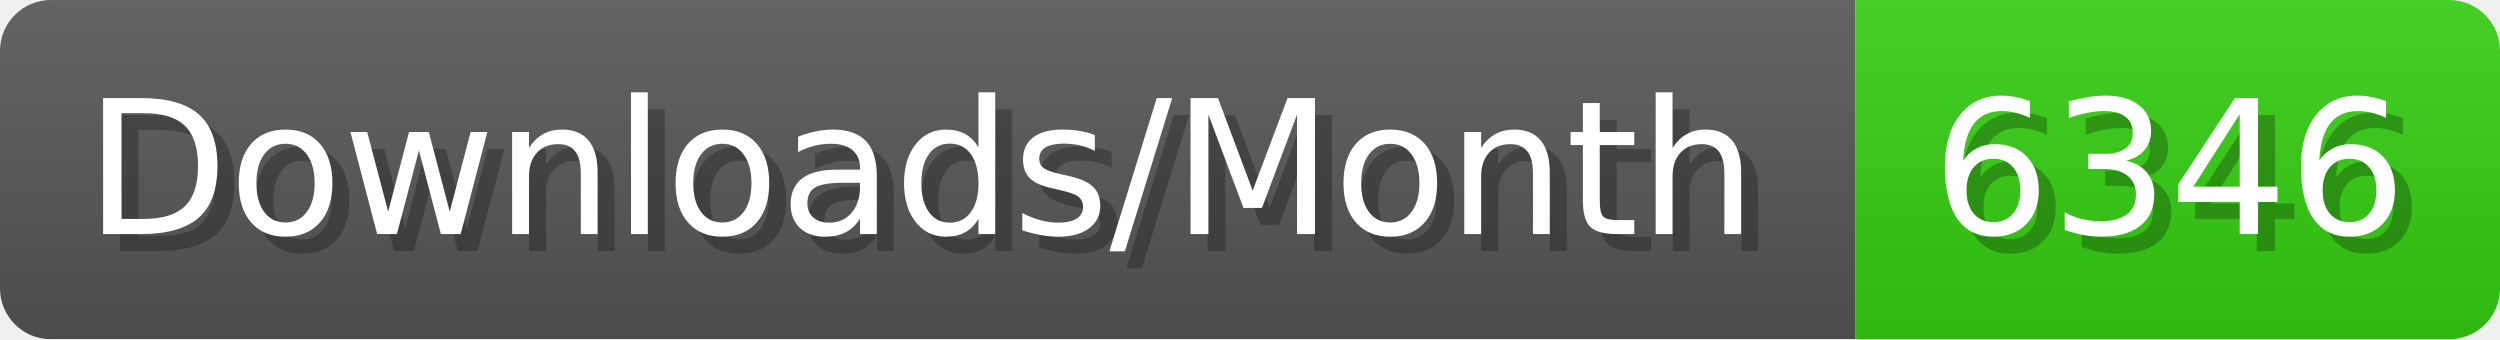
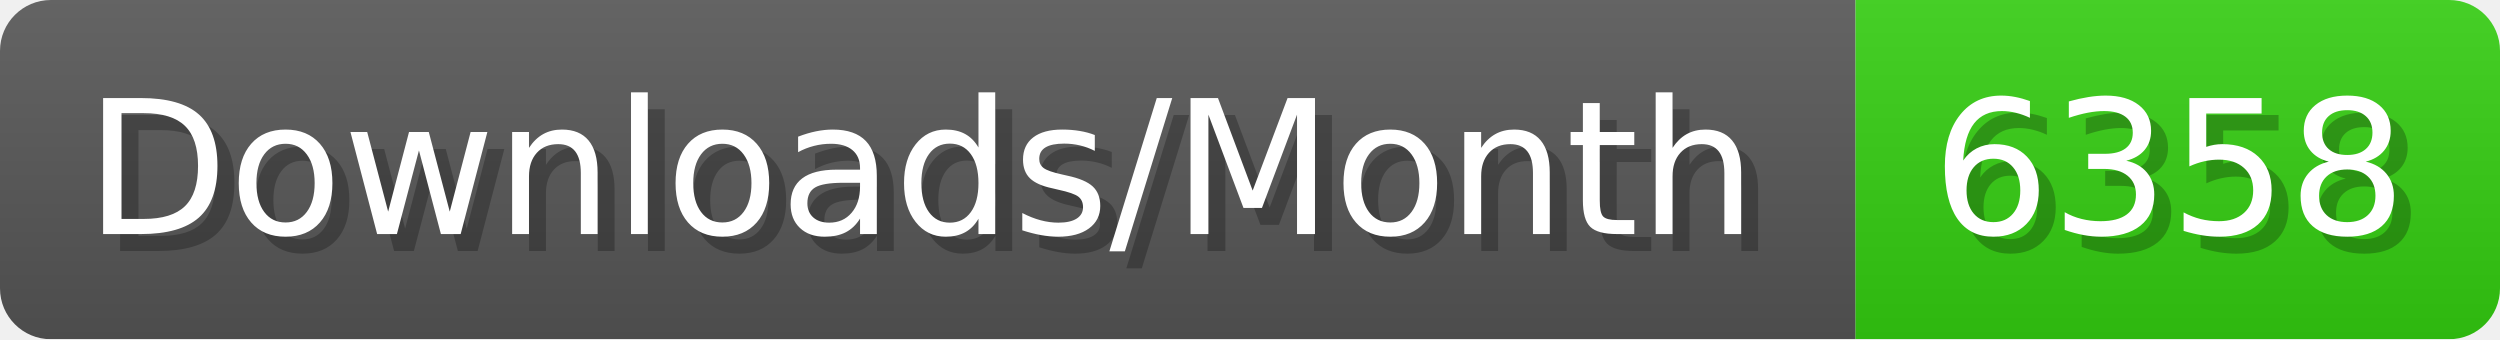
- <svg xmlns="http://www.w3.org/2000/svg" width="147.4" height="20" viewBox="0 0 1474 200" role="img" aria-label="Downloads/Month: 6346">
+ <svg xmlns="http://www.w3.org/2000/svg" width="147.4" height="20" viewBox="0 0 1474 200" role="img" aria-label="Downloads/Month: 6358">
  <linearGradient id="YlXUI" x2="0" y2="100%">
    <stop offset="0" stop-opacity=".1" stop-color="#EEE" />
    <stop offset="1" stop-opacity=".1" />
  </linearGradient>
  <mask id="JHhop">
    <rect width="1474" height="200" rx="30" fill="#FFF" />
  </mask>
  <g mask="url(#JHhop)">
    <rect width="1094" height="200" fill="#555" />
    <rect width="380" height="200" fill="#3C1" x="1094" />
    <rect width="1474" height="200" fill="url(#YlXUI)" />
  </g>
  <g aria-hidden="true" fill="#fff" text-anchor="start" font-family="Verdana,DejaVu Sans,sans-serif" font-size="110">
    <text x="60" y="148" textLength="994" fill="#000" opacity="0.25">Downloads/Month</text>
    <text x="50" y="138" textLength="994">Downloads/Month</text>
-     <text x="1149" y="148" textLength="280" fill="#000" opacity="0.25">6346</text>
-     <text x="1139" y="138" textLength="280">6346</text>
+     <text x="1149" y="148" textLength="280" fill="#000" opacity="0.25">6358</text>
+     <text x="1139" y="138" textLength="280">6358</text>
  </g>
</svg>
